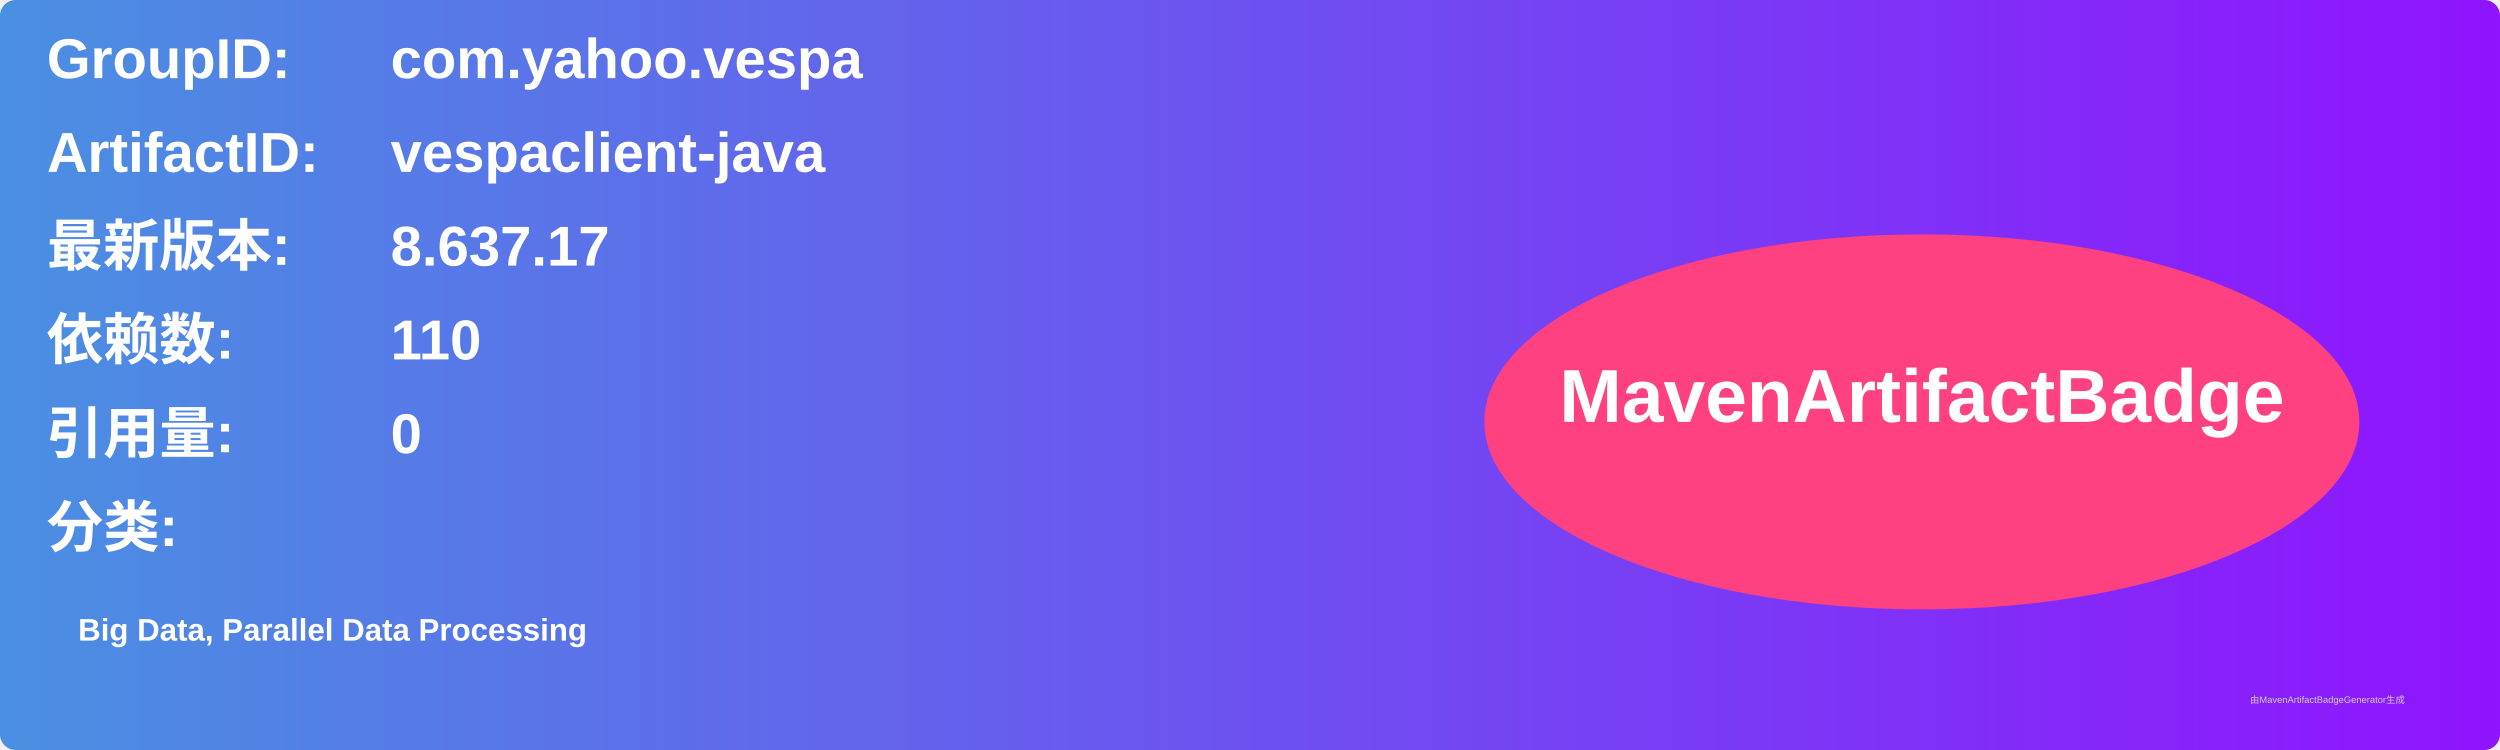
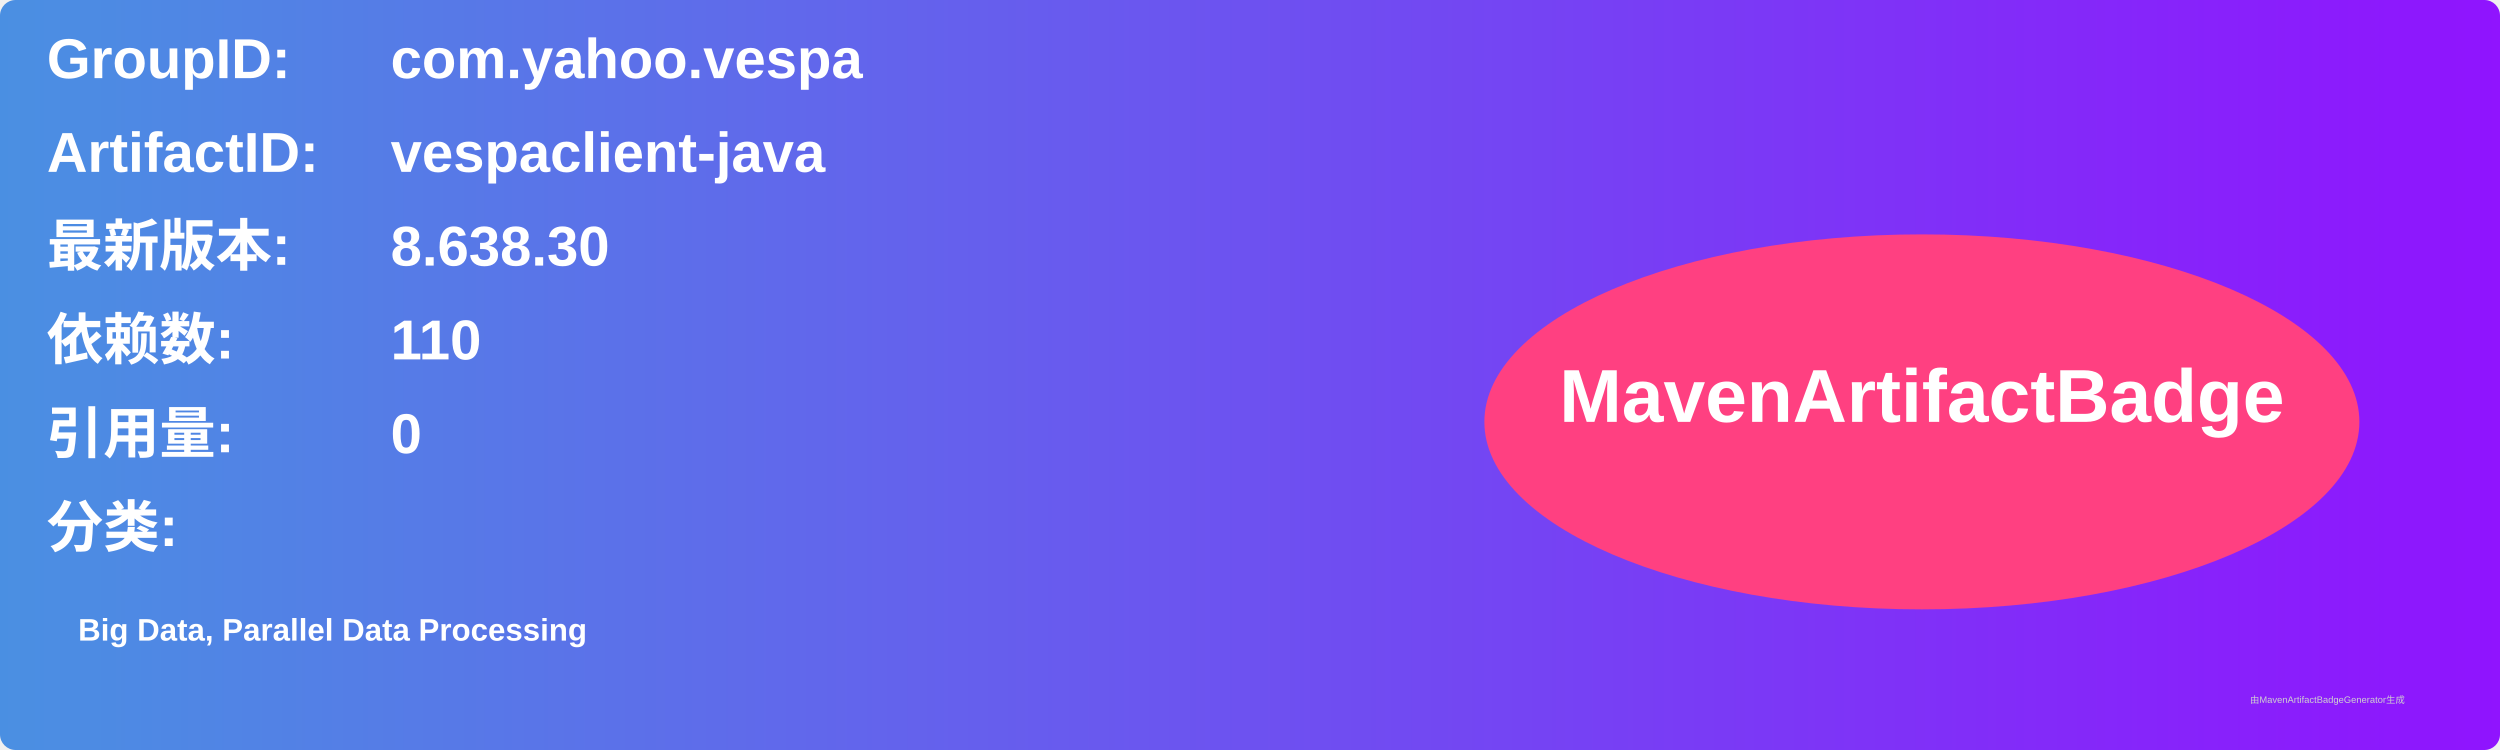
<svg xmlns="http://www.w3.org/2000/svg" width="800" height="240" viewBox="0 0 800 240">
  <linearGradient id="grad" x1="0%" y1="0%" x2="100%" y2="0%">
    <stop offset="0%" stop-color="#4a90e2" />
    <stop offset="100%" stop-color="#9013fe" />
  </linearGradient>
  <rect width="100%" height="100%" rx="5" ry="5" fill="url(#grad)" />
  <g transform="translate(15, 15)">
    <text x="0" y="10" font-family="Arial" font-size="18" fill="white" font-weight="bold" width="260">GroupID:</text>
    <text x="110" y="10" font-family="Arial" font-size="18" fill="white" font-weight="bold" width="460">com.yahoo.vespa</text>
    <text x="0" y="40" font-family="Arial" font-size="18" fill="white" font-weight="bold" width="260">ArtifactID:</text>
    <text x="110" y="40" font-family="Arial" font-size="18" fill="white" font-weight="bold" width="460">vespaclient-java</text>
    <text x="0" y="70" font-family="Arial" font-size="18" fill="white" font-weight="bold">最新版本:</text>
    <text x="110" y="70" font-family="Arial" font-size="18" fill="white" font-weight="bold">
-       <tspan font-weight="bold">8.637.17</tspan>
+       <tspan font-weight="bold">8.638.30</tspan>
    </text>
    <text x="0" y="100" font-family="Arial" font-size="18" fill="white" font-weight="bold">依赖数: </text>
    <text x="110" y="100" font-family="Arial" font-size="18" fill="white">
      <tspan font-weight="bold">110</tspan>
    </text>
    <text x="0" y="130" font-family="Arial" font-size="18" fill="white" font-weight="bold">引用量: </text>
    <text x="110" y="130" font-family="Arial" font-size="18" fill="white">
      <tspan font-weight="bold">0</tspan>
    </text>
    <text x="0" y="160" font-family="Arial" font-size="18" fill="white" font-weight="bold">分类:</text>
    <text x="10" y="190" font-family="Arial" font-size="10" fill="white">
      <tspan font-weight="bold">Big Data, Parallel Data Processing</tspan>
    </text>
    <ellipse cx="600" cy="120" rx="140" ry="60" fill="#ff4081" />
    <text x="600" y="120" text-anchor="middle" font-family="Arial" font-size="24" fill="white" font-weight="bold">MavenArtifactBadge</text>
  </g>
  <text x="720" y="225" font-family="Arial" font-size="3" fill="#d0d0d0">由MavenArtifactBadgeGenerator生成</text>
</svg>
